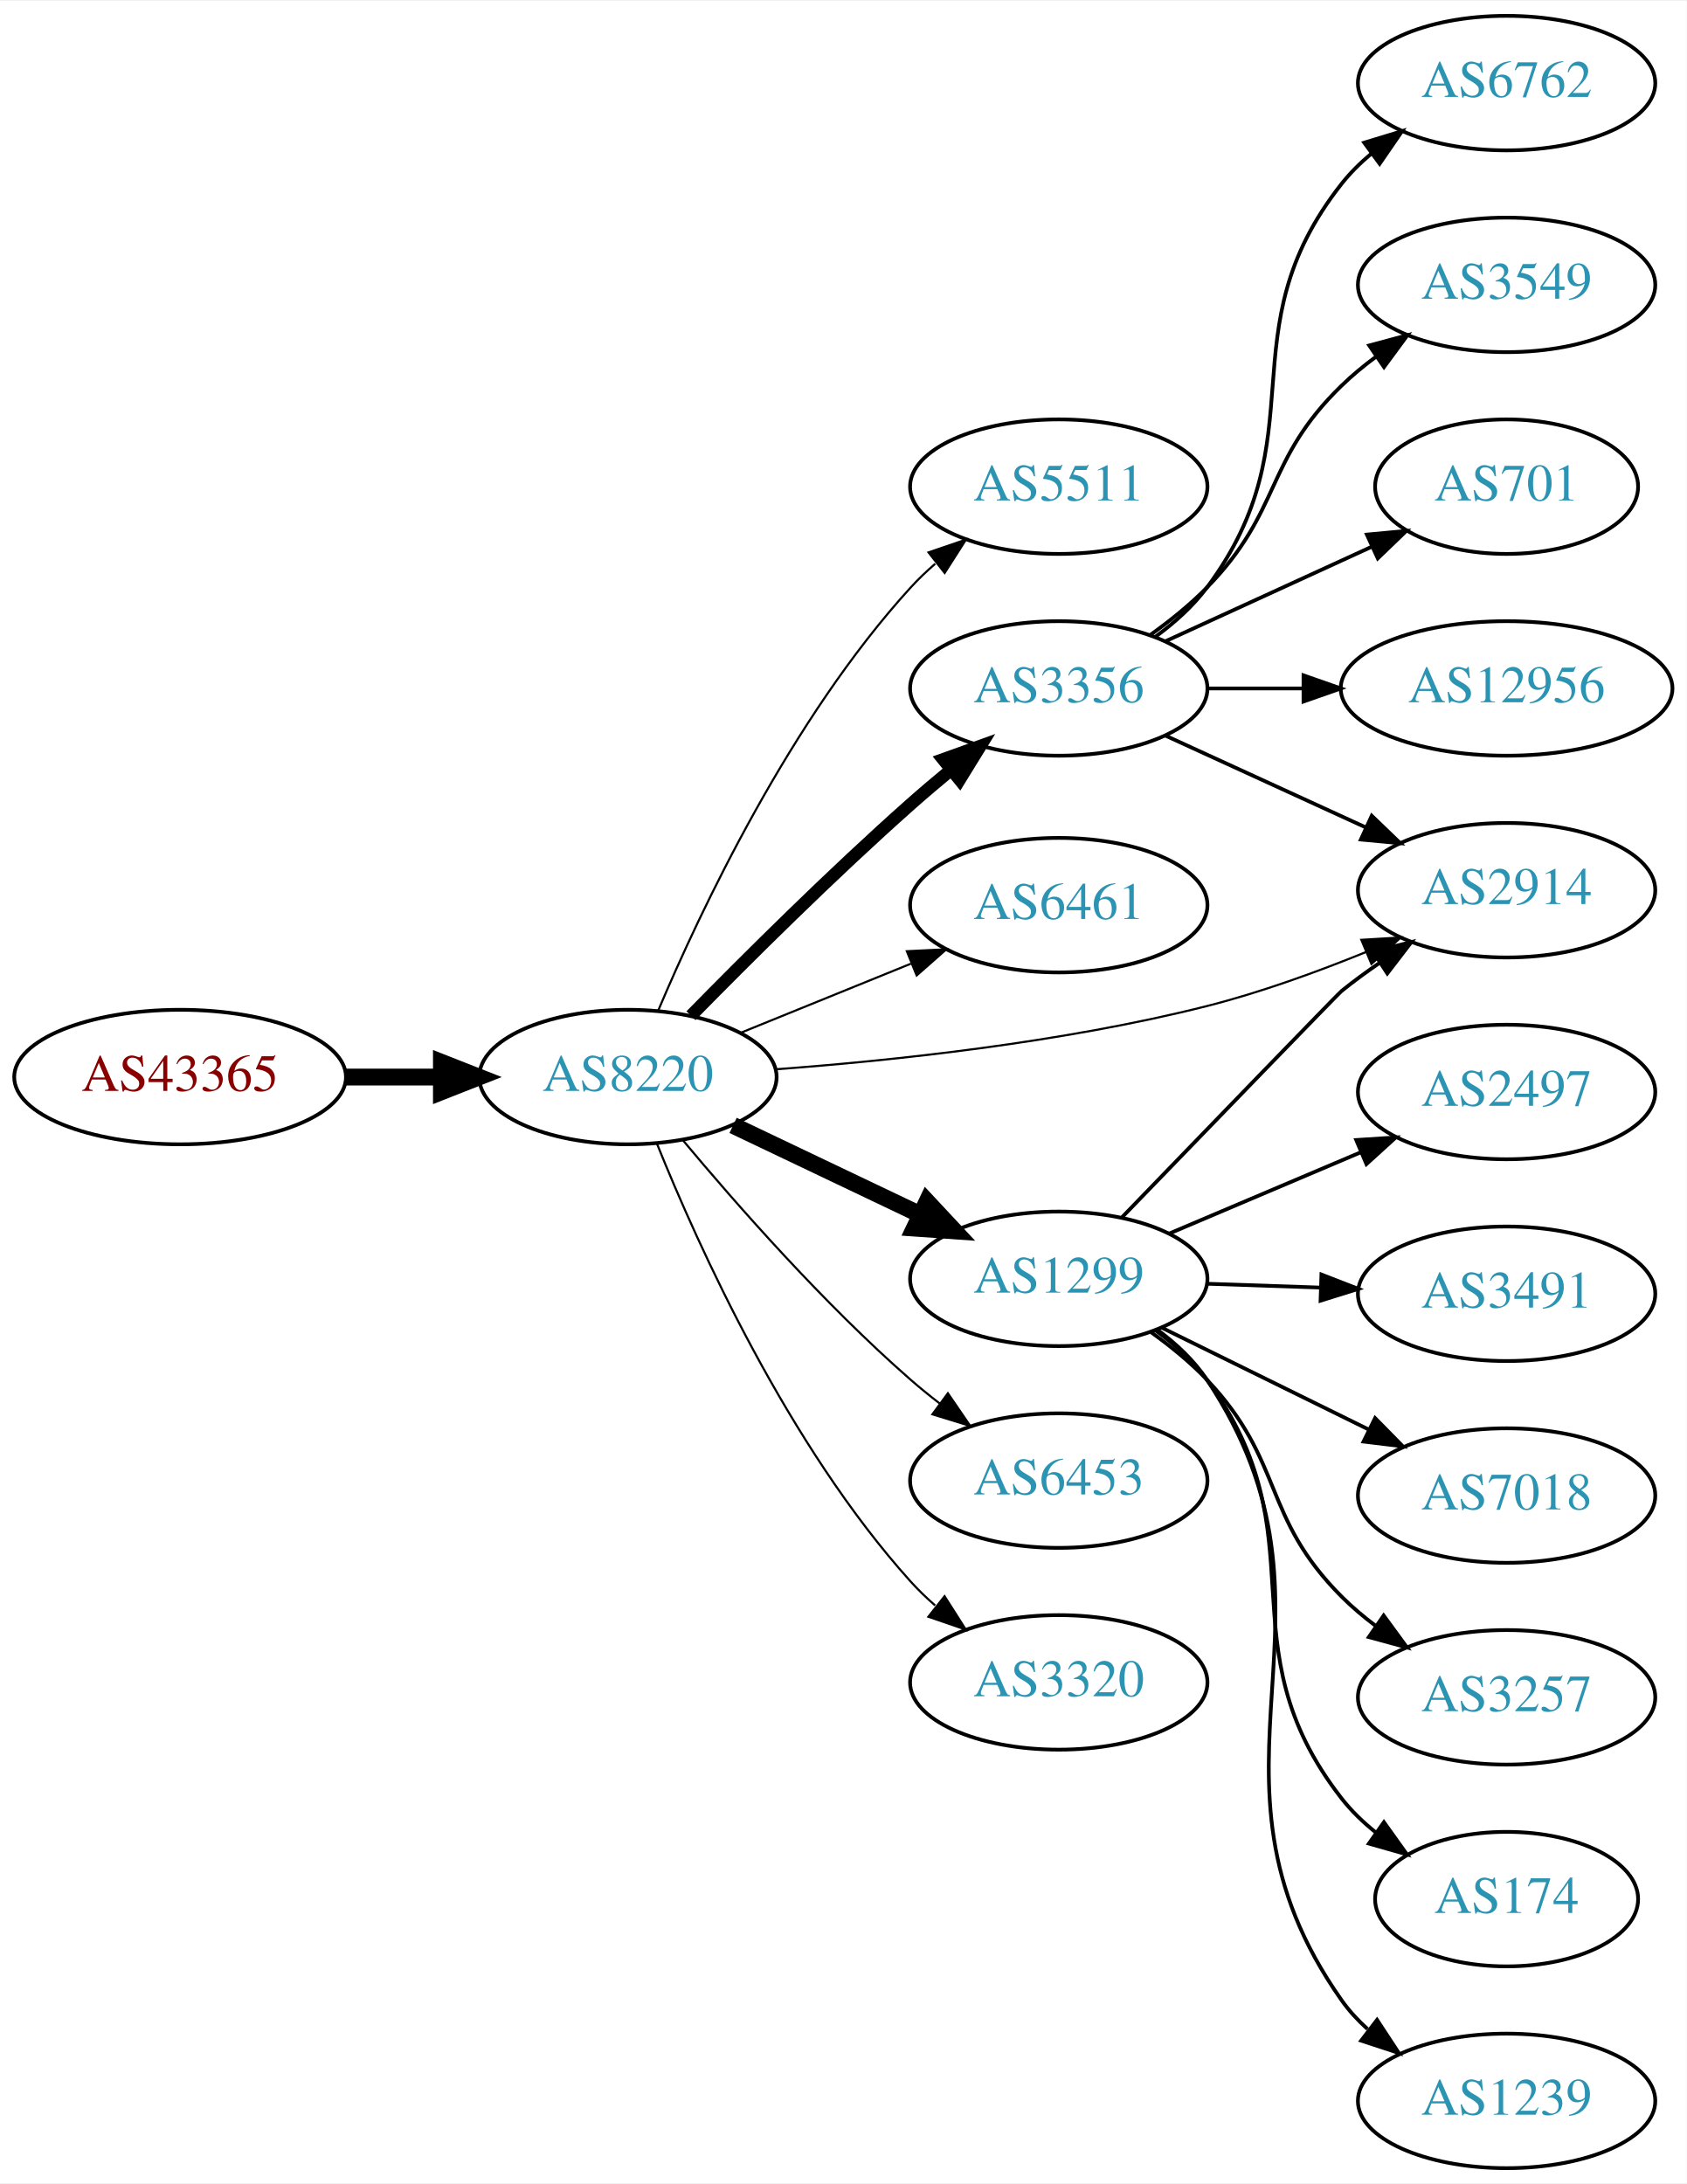
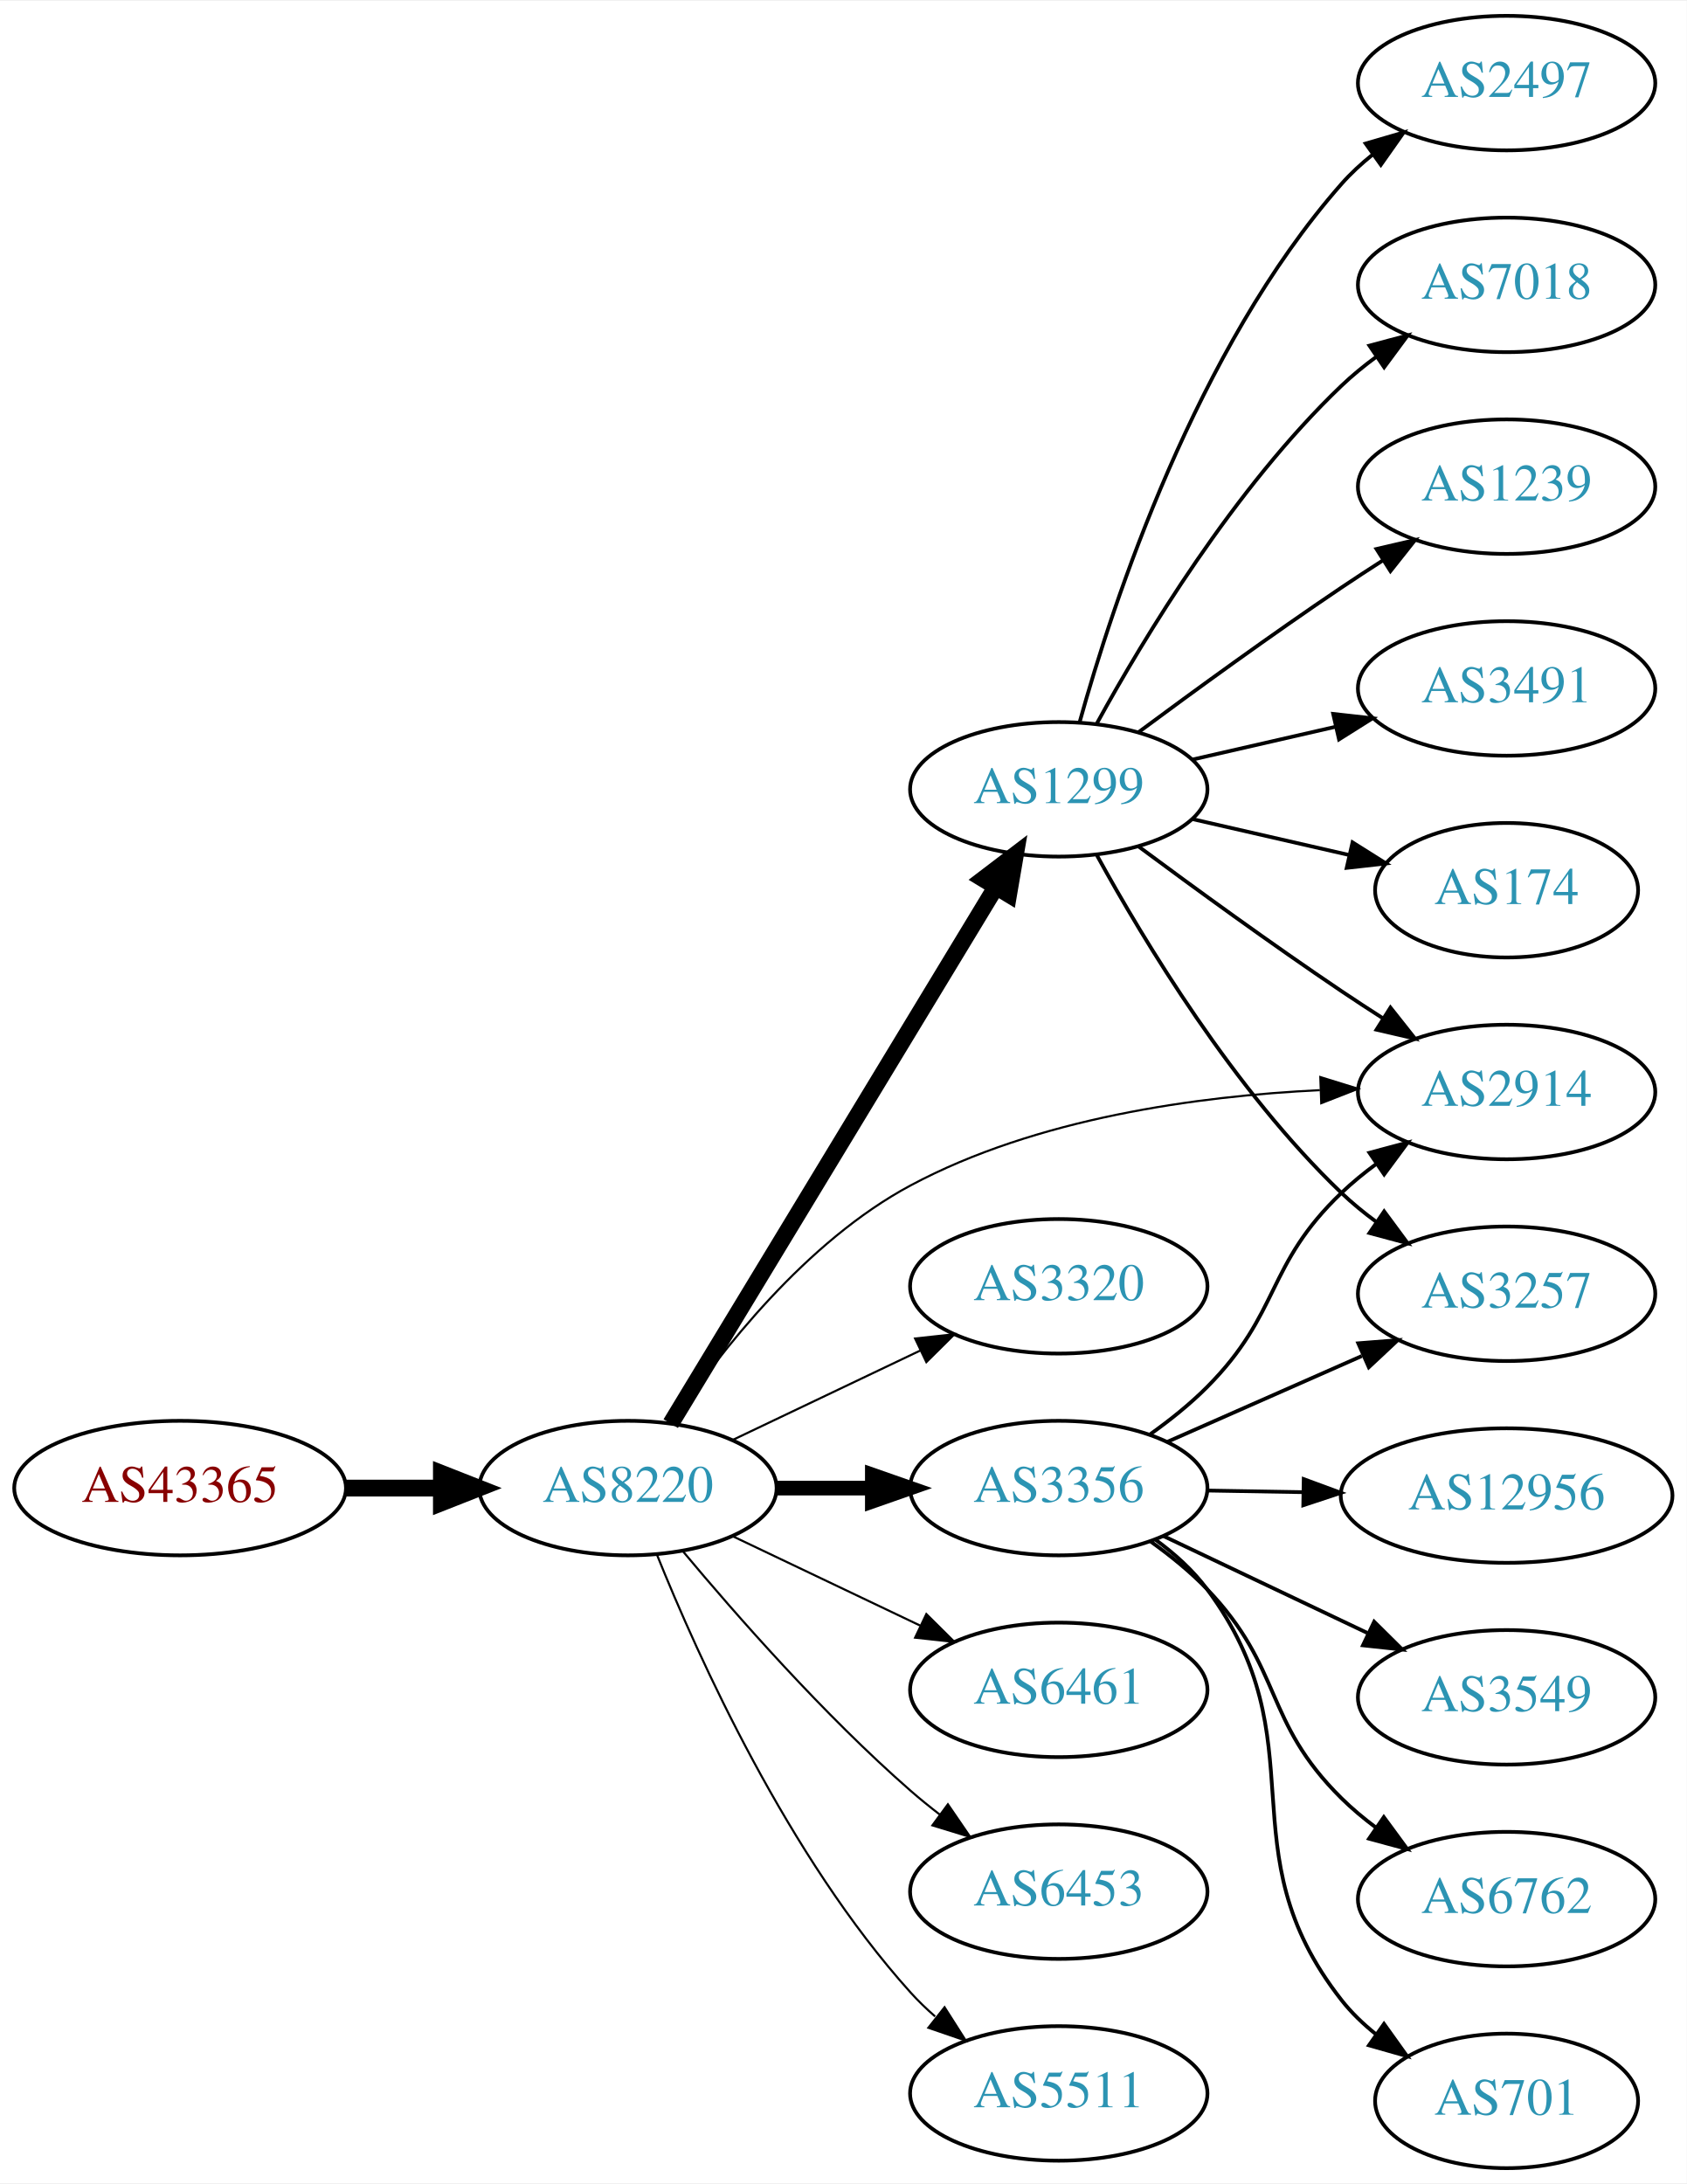
<svg xmlns="http://www.w3.org/2000/svg" xmlns:xlink="http://www.w3.org/1999/xlink" width="451pt" height="584pt" viewBox="0.00 0.00 451.37 584.00">
  <g id="graph0" class="graph" transform="scale(1 1) rotate(0) translate(4 580)">
    <polygon fill="white" stroke="none" points="-4,4 -4,-580 447.37,-580 447.37,4 -4,4" />
    <g id="node1" class="node">
      <g id="a_node1">
        <a xlink:href="/asn/43365" xlink:title="AS43365 ~ Raiffeisen Centrobank AG [AT]">
-           <ellipse fill="#ffffff" stroke="black" cx="44.196" cy="-292" rx="44.393" ry="18" />
-           <text text-anchor="middle" x="44.196" y="-288.3" font-family="Times,serif" font-size="14.00" fill="#880000">AS43365</text>
+           <ellipse fill="#ffffff" stroke="black" cx="44.196" cy="-182" rx="44.393" ry="18" />
+           <text text-anchor="middle" x="44.196" y="-178.3" font-family="Times,serif" font-size="14.00" fill="#880000">AS43365</text>
        </a>
      </g>
    </g>
    <g id="node2" class="node">
      <g id="a_node2">
        <a xlink:href="/asn/8220" xlink:title="AS8220 ~ COLT [GB]">
-           <ellipse fill="#ffffff" stroke="black" cx="164.039" cy="-292" rx="39.794" ry="18" />
-           <text text-anchor="middle" x="164.039" y="-288.3" font-family="Times,serif" font-size="14.00" fill="#2c94b3">AS8220</text>
+           <ellipse fill="#ffffff" stroke="black" cx="164.039" cy="-182" rx="39.794" ry="18" />
+           <text text-anchor="middle" x="164.039" y="-178.3" font-family="Times,serif" font-size="14.00" fill="#2c94b3">AS8220</text>
        </a>
      </g>
    </g>
    <g id="edge1" class="edge">
-       <path fill="none" stroke="black" stroke-width="4.5" d="M88.407,-292C96.72,-292 105.482,-292 113.965,-292" />
-       <polygon fill="black" stroke="black" stroke-width="4.5" points="114.123,-295.938 124.123,-292 114.123,-288.063 114.123,-295.938" />
+       <path fill="none" stroke="black" stroke-width="4.5" d="M88.407,-182C96.72,-182 105.482,-182 113.965,-182" />
+       <polygon fill="black" stroke="black" stroke-width="4.5" points="114.123,-185.938 124.123,-182 114.123,-178.063 114.123,-185.938" />
    </g>
    <g id="node3" class="node">
      <g id="a_node3">
-         <a xlink:href="/asn/5511" xlink:title="AS5511 ~ Orange S.A. [FR]">
-           <ellipse fill="#ffffff" stroke="black" cx="279.332" cy="-450" rx="39.794" ry="18" />
-           <text text-anchor="middle" x="279.332" y="-446.3" font-family="Times,serif" font-size="14.00" fill="#2c94b3">AS5511</text>
+         <a xlink:href="/asn/1299" xlink:title="AS1299 ~ Telia Carrier [EU]">
+           <ellipse fill="#ffffff" stroke="black" cx="279.332" cy="-369" rx="39.794" ry="18" />
+           <text text-anchor="middle" x="279.332" y="-365.3" font-family="Times,serif" font-size="14.00" fill="#2c94b3">AS1299</text>
        </a>
      </g>
    </g>
    <g id="edge2" class="edge">
-       <path fill="none" stroke="black" stroke-width="0.562" d="M172.097,-309.687C183.396,-336.439 207.581,-387.801 239.685,-423 241.702,-425.211 243.931,-427.341 246.27,-429.369" />
-       <polygon fill="black" stroke="black" stroke-width="0.562" points="244.475,-432.409 254.502,-435.833 248.799,-426.904 244.475,-432.409" />
+       <path fill="none" stroke="black" stroke-width="4.5" d="M175.494,-199.257C195.424,-232.154 238.959,-304.011 262.487,-342.846" />
+       <polygon fill="black" stroke="black" stroke-width="4.5" points="259.188,-345 267.737,-351.513 265.923,-340.919 259.188,-345" />
    </g>
    <g id="node4" class="node">
      <g id="a_node4">
        <a xlink:href="/asn/3356" xlink:title="AS3356 ~ Level 3 Parent, LLC [US]">
-           <ellipse fill="#ffffff" stroke="black" cx="279.332" cy="-396" rx="39.794" ry="18" />
-           <text text-anchor="middle" x="279.332" y="-392.3" font-family="Times,serif" font-size="14.00" fill="#2c94b3">AS3356</text>
+           <ellipse fill="#ffffff" stroke="black" cx="279.332" cy="-182" rx="39.794" ry="18" />
+           <text text-anchor="middle" x="279.332" y="-178.3" font-family="Times,serif" font-size="14.00" fill="#2c94b3">AS3356</text>
        </a>
      </g>
    </g>
    <g id="edge3" class="edge">
-       <path fill="none" stroke="black" stroke-width="3.375" d="M180.909,-308.421C195.729,-323.535 218.658,-346.365 239.685,-365 243.109,-368.034 246.778,-371.146 250.443,-374.172" />
-       <polygon fill="black" stroke="black" stroke-width="3.375" points="248.392,-377.014 258.363,-380.595 252.801,-371.577 248.392,-377.014" />
+       <path fill="none" stroke="black" stroke-width="3.938" d="M203.711,-182C211.914,-182 220.678,-182 229.21,-182" />
+       <polygon fill="black" stroke="black" stroke-width="3.938" points="229.449,-185.5 239.449,-182 229.449,-178.5 229.449,-185.5" />
    </g>
    <g id="node5" class="node">
      <g id="a_node5">
-         <a xlink:href="/asn/6461" xlink:title="AS6461 ~ Zayo Bandwidth [US]">
-           <ellipse fill="#ffffff" stroke="black" cx="279.332" cy="-338" rx="39.794" ry="18" />
-           <text text-anchor="middle" x="279.332" y="-334.3" font-family="Times,serif" font-size="14.00" fill="#2c94b3">AS6461</text>
+         <a xlink:href="/asn/3320" xlink:title="AS3320 ~ DTAG [DE]">
+           <ellipse fill="#ffffff" stroke="black" cx="279.332" cy="-236" rx="39.794" ry="18" />
+           <text text-anchor="middle" x="279.332" y="-232.3" font-family="Times,serif" font-size="14.00" fill="#2c94b3">AS3320</text>
        </a>
      </g>
    </g>
    <g id="edge4" class="edge">
-       <path fill="none" stroke="black" stroke-width="0.562" d="M194.214,-303.846C208.09,-309.48 224.867,-316.292 239.776,-322.346" />
-       <polygon fill="black" stroke="black" stroke-width="0.562" points="238.673,-325.675 249.255,-326.194 241.306,-319.189 238.673,-325.675" />
+       <path fill="none" stroke="black" stroke-width="0.562" d="M192.175,-194.934C207.169,-202.081 225.99,-211.052 242.213,-218.785" />
+       <polygon fill="black" stroke="black" stroke-width="0.562" points="240.884,-222.028 251.417,-223.171 243.895,-215.709 240.884,-222.028" />
    </g>
    <g id="node6" class="node">
      <g id="a_node6">
        <a xlink:href="/asn/2914" xlink:title="AS2914 ~ NTT America, Inc. [US]">
-           <ellipse fill="#ffffff" stroke="black" cx="399.174" cy="-342" rx="39.794" ry="18" />
-           <text text-anchor="middle" x="399.174" y="-338.3" font-family="Times,serif" font-size="14.00" fill="#2c94b3">AS2914</text>
+           <ellipse fill="#ffffff" stroke="black" cx="399.174" cy="-288" rx="39.794" ry="18" />
+           <text text-anchor="middle" x="399.174" y="-284.3" font-family="Times,serif" font-size="14.00" fill="#2c94b3">AS2914</text>
        </a>
      </g>
    </g>
    <g id="edge5" class="edge">
-       <path fill="none" stroke="black" stroke-width="0.562" d="M203.487,-294.069C234.929,-296.397 280.343,-301.219 318.978,-311 333.26,-314.616 348.441,-320.122 361.649,-325.497" />
-       <polygon fill="black" stroke="black" stroke-width="0.562" points="360.301,-328.727 370.877,-329.358 363.003,-322.269 360.301,-328.727" />
+       <path fill="none" stroke="black" stroke-width="0.562" d="M175.851,-199.441C188.618,-218.411 211.696,-248.023 239.685,-263 273.372,-281.025 316.455,-286.912 349.198,-288.493" />
+       <polygon fill="black" stroke="black" stroke-width="0.562" points="349.319,-292 359.44,-288.865 349.573,-285.004 349.319,-292" />
    </g>
    <g id="node7" class="node">
      <g id="a_node7">
-         <a xlink:href="/asn/1299" xlink:title="AS1299 ~ Telia Carrier [EU]">
-           <ellipse fill="#ffffff" stroke="black" cx="279.332" cy="-238" rx="39.794" ry="18" />
-           <text text-anchor="middle" x="279.332" y="-234.3" font-family="Times,serif" font-size="14.00" fill="#2c94b3">AS1299</text>
+         <a xlink:href="/asn/6461" xlink:title="AS6461 ~ Zayo Bandwidth [US]">
+           <ellipse fill="#ffffff" stroke="black" cx="279.332" cy="-128" rx="39.794" ry="18" />
+           <text text-anchor="middle" x="279.332" y="-124.3" font-family="Times,serif" font-size="14.00" fill="#2c94b3">AS6461</text>
        </a>
      </g>
    </g>
    <g id="edge6" class="edge">
-       <path fill="none" stroke="black" stroke-width="4.5" d="M192.175,-279.066C207.169,-271.919 225.99,-262.948 242.213,-255.215" />
-       <polygon fill="black" stroke="black" stroke-width="4.5" points="244.084,-258.686 251.417,-250.829 240.695,-251.577 244.084,-258.686" />
+       <path fill="none" stroke="black" stroke-width="0.562" d="M192.175,-169.066C207.169,-161.919 225.99,-152.948 242.213,-145.215" />
+       <polygon fill="black" stroke="black" stroke-width="0.562" points="243.895,-148.291 251.417,-140.829 240.884,-141.972 243.895,-148.291" />
    </g>
    <g id="node8" class="node">
      <g id="a_node8">
        <a xlink:href="/asn/6453" xlink:title="AS6453 ~ TATA COMMUNICATIONS (AMERICA) INC [US]">
-           <ellipse fill="#ffffff" stroke="black" cx="279.332" cy="-184" rx="39.794" ry="18" />
-           <text text-anchor="middle" x="279.332" y="-180.3" font-family="Times,serif" font-size="14.00" fill="#2c94b3">AS6453</text>
+           <ellipse fill="#ffffff" stroke="black" cx="279.332" cy="-74" rx="39.794" ry="18" />
+           <text text-anchor="middle" x="279.332" y="-70.3" font-family="Times,serif" font-size="14.00" fill="#2c94b3">AS6453</text>
        </a>
      </g>
    </g>
    <g id="edge7" class="edge">
-       <path fill="none" stroke="black" stroke-width="0.562" d="M178.669,-275.183C192.951,-258.071 216.498,-231.255 239.685,-211 242.151,-208.846 244.789,-206.706 247.487,-204.628" />
-       <polygon fill="black" stroke="black" stroke-width="0.562" points="249.66,-207.375 255.641,-198.63 245.512,-201.736 249.66,-207.375" />
+       <path fill="none" stroke="black" stroke-width="0.562" d="M178.669,-165.183C192.951,-148.071 216.498,-121.255 239.685,-101 242.151,-98.846 244.789,-96.706 247.487,-94.628" />
+       <polygon fill="black" stroke="black" stroke-width="0.562" points="249.66,-97.375 255.641,-88.63 245.512,-91.736 249.66,-97.375" />
    </g>
    <g id="node9" class="node">
      <g id="a_node9">
-         <a xlink:href="/asn/3320" xlink:title="AS3320 ~ DTAG [DE]">
-           <ellipse fill="#ffffff" stroke="black" cx="279.332" cy="-130" rx="39.794" ry="18" />
-           <text text-anchor="middle" x="279.332" y="-126.3" font-family="Times,serif" font-size="14.00" fill="#2c94b3">AS3320</text>
+         <a xlink:href="/asn/5511" xlink:title="AS5511 ~ Orange S.A. [FR]">
+           <ellipse fill="#ffffff" stroke="black" cx="279.332" cy="-20" rx="39.794" ry="18" />
+           <text text-anchor="middle" x="279.332" y="-16.3" font-family="Times,serif" font-size="14.00" fill="#2c94b3">AS5511</text>
        </a>
      </g>
    </g>
    <g id="edge8" class="edge">
-       <path fill="none" stroke="black" stroke-width="0.562" d="M171.786,-274.213C182.837,-246.757 206.891,-193.422 239.685,-157 241.688,-154.776 243.906,-152.637 246.239,-150.603" />
-       <polygon fill="black" stroke="black" stroke-width="0.562" points="248.769,-153.065 254.458,-144.127 244.437,-147.567 248.769,-153.065" />
-     </g>
-     <g id="edge13" class="edge">
-       <path fill="none" stroke="black" d="M307.96,-383.339C323.917,-376.027 344.188,-366.739 361.471,-358.819" />
-       <polygon fill="black" stroke="black" points="363.085,-361.929 370.718,-354.581 360.169,-355.565 363.085,-361.929" />
+       <path fill="none" stroke="black" stroke-width="0.562" d="M171.786,-164.213C182.837,-136.757 206.891,-83.422 239.685,-47 241.688,-44.776 243.906,-42.637 246.239,-40.603" />
+       <polygon fill="black" stroke="black" stroke-width="0.562" points="248.769,-43.065 254.458,-34.127 244.437,-37.567 248.769,-43.065" />
+     </g>
+     <g id="edge12" class="edge">
+       <path fill="none" stroke="black" d="M300.662,-353.723C315.524,-342.696 336.269,-327.593 354.978,-315 358.527,-312.611 362.277,-310.161 366.026,-307.758" />
+       <polygon fill="black" stroke="black" points="368.094,-310.591 374.674,-302.288 364.352,-304.675 368.094,-310.591" />
    </g>
    <g id="node10" class="node">
      <g id="a_node10">
-         <a xlink:href="/asn/6762" xlink:title="AS6762 ~ TELECOM ITALIA SPARKLE S.p.A. [IT]">
-           <ellipse fill="#ffffff" stroke="black" cx="399.174" cy="-558" rx="39.794" ry="18" />
-           <text text-anchor="middle" x="399.174" y="-554.3" font-family="Times,serif" font-size="14.00" fill="#2c94b3">AS6762</text>
+         <a xlink:href="/asn/3491" xlink:title="AS3491 ~ PCCW Global, Inc. [US]">
+           <ellipse fill="#ffffff" stroke="black" cx="399.174" cy="-396" rx="39.794" ry="18" />
+           <text text-anchor="middle" x="399.174" y="-392.3" font-family="Times,serif" font-size="14.00" fill="#2c94b3">AS3491</text>
        </a>
      </g>
    </g>
    <g id="edge9" class="edge">
-       <path fill="none" stroke="black" d="M305.262,-409.882C310.338,-413.611 315.256,-418.016 318.978,-423 349.249,-463.542 323.679,-491.246 354.978,-531 357.303,-533.953 360.047,-536.67 363.006,-539.147" />
-       <polygon fill="black" stroke="black" points="361.065,-542.064 371.203,-545.145 365.199,-536.415 361.065,-542.064" />
+       <path fill="none" stroke="black" d="M315.051,-376.955C327.051,-379.704 340.672,-382.825 353.364,-385.733" />
+       <polygon fill="black" stroke="black" points="352.767,-389.187 363.296,-388.009 354.33,-382.364 352.767,-389.187" />
    </g>
    <g id="node11" class="node">
      <g id="a_node11">
-         <a xlink:href="/asn/3549" xlink:title="AS3549 ~ Level 3 Parent, LLC [US]">
-           <ellipse fill="#ffffff" stroke="black" cx="399.174" cy="-504" rx="39.794" ry="18" />
-           <text text-anchor="middle" x="399.174" y="-500.3" font-family="Times,serif" font-size="14.00" fill="#2c94b3">AS3549</text>
+         <a xlink:href="/asn/174" xlink:title="AS174 ~ Cogent Communications [US]">
+           <ellipse fill="#ffffff" stroke="black" cx="399.174" cy="-342" rx="35.194" ry="18" />
+           <text text-anchor="middle" x="399.174" y="-338.3" font-family="Times,serif" font-size="14.00" fill="#2c94b3">AS174</text>
        </a>
      </g>
    </g>
    <g id="edge10" class="edge">
-       <path fill="none" stroke="black" d="M303.926,-410.389C309.182,-414.148 314.513,-418.437 318.978,-423 339.151,-443.617 334.285,-456.906 354.978,-477 357.823,-479.763 360.997,-482.386 364.297,-484.834" />
-       <polygon fill="black" stroke="black" points="362.414,-487.786 372.645,-490.538 366.363,-482.006 362.414,-487.786" />
+       <path fill="none" stroke="black" d="M315.051,-361.045C328.143,-358.045 343.166,-354.604 356.806,-351.478" />
+       <polygon fill="black" stroke="black" points="357.948,-354.807 366.914,-349.162 356.384,-347.984 357.948,-354.807" />
    </g>
    <g id="node12" class="node">
      <g id="a_node12">
-         <a xlink:href="/asn/701" xlink:title="AS701 ~ UUNET [US]">
-           <ellipse fill="#ffffff" stroke="black" cx="399.174" cy="-450" rx="35.194" ry="18" />
-           <text text-anchor="middle" x="399.174" y="-446.3" font-family="Times,serif" font-size="14.00" fill="#2c94b3">AS701</text>
+         <a xlink:href="/asn/2497" xlink:title="AS2497 ~ Internet Initiative Japan Inc. [JP]">
+           <ellipse fill="#ffffff" stroke="black" cx="399.174" cy="-558" rx="39.794" ry="18" />
+           <text text-anchor="middle" x="399.174" y="-554.3" font-family="Times,serif" font-size="14.00" fill="#2c94b3">AS2497</text>
        </a>
      </g>
    </g>
    <g id="edge11" class="edge">
-       <path fill="none" stroke="black" d="M307.96,-408.661C324.377,-416.183 345.358,-425.798 362.955,-433.861" />
-       <polygon fill="black" stroke="black" points="361.783,-437.174 372.332,-438.158 364.7,-430.811 361.783,-437.174" />
+       <path fill="none" stroke="black" d="M284.904,-386.946C293.81,-418.995 316.094,-486.842 354.978,-531 357.462,-533.821 360.312,-536.449 363.337,-538.871" />
+       <polygon fill="black" stroke="black" points="361.455,-541.828 371.627,-544.791 365.523,-536.131 361.455,-541.828" />
    </g>
    <g id="node13" class="node">
      <g id="a_node13">
-         <a xlink:href="/asn/12956" xlink:title="AS12956 ~ TELXIUS [ES]">
-           <ellipse fill="#ffffff" stroke="black" cx="399.174" cy="-396" rx="44.393" ry="18" />
-           <text text-anchor="middle" x="399.174" y="-392.3" font-family="Times,serif" font-size="14.00" fill="#2c94b3">AS12956</text>
-         </a>
-       </g>
-     </g>
-     <g id="edge12" class="edge">
-       <path fill="none" stroke="black" d="M319.244,-396C327.347,-396 336.022,-396 344.548,-396" />
-       <polygon fill="black" stroke="black" points="344.826,-399.5 354.826,-396 344.826,-392.5 344.826,-399.5" />
-     </g>
-     <g id="edge18" class="edge">
-       <path fill="none" stroke="black" d="M296.309,-254.53C317.996,-276.96 354.168,-314.345 354.978,-315 358.228,-317.627 361.75,-320.204 365.332,-322.66" />
-       <polygon fill="black" stroke="black" points="363.418,-325.59 373.702,-328.137 367.251,-319.733 363.418,-325.59" />
+         <a xlink:href="/asn/3257" xlink:title="AS3257 ~ GTT [DE]">
+           <ellipse fill="#ffffff" stroke="black" cx="399.174" cy="-234" rx="39.794" ry="18" />
+           <text text-anchor="middle" x="399.174" y="-230.3" font-family="Times,serif" font-size="14.00" fill="#2c94b3">AS3257</text>
+         </a>
+       </g>
+     </g>
+     <g id="edge13" class="edge">
+       <path fill="none" stroke="black" d="M289.573,-351.287C302.118,-328.439 326.295,-288.389 354.978,-261 357.846,-258.261 361.035,-255.653 364.344,-253.215" />
+       <polygon fill="black" stroke="black" points="366.407,-256.044 372.704,-247.523 362.468,-250.258 366.407,-256.044" />
    </g>
    <g id="node14" class="node">
      <g id="a_node14">
-         <a xlink:href="/asn/2497" xlink:title="AS2497 ~ Internet Initiative Japan Inc. [JP]">
-           <ellipse fill="#ffffff" stroke="black" cx="399.174" cy="-288" rx="39.794" ry="18" />
-           <text text-anchor="middle" x="399.174" y="-284.3" font-family="Times,serif" font-size="14.00" fill="#2c94b3">AS2497</text>
+         <a xlink:href="/asn/7018" xlink:title="AS7018 ~ AT&amp;T Services, Inc. [US]">
+           <ellipse fill="#ffffff" stroke="black" cx="399.174" cy="-504" rx="39.794" ry="18" />
+           <text text-anchor="middle" x="399.174" y="-500.3" font-family="Times,serif" font-size="14.00" fill="#2c94b3">AS7018</text>
        </a>
      </g>
    </g>
    <g id="edge14" class="edge">
-       <path fill="none" stroke="black" d="M308.858,-250.104C324.232,-256.627 343.408,-264.763 360.047,-271.823" />
-       <polygon fill="black" stroke="black" points="358.929,-275.151 369.502,-275.835 361.663,-268.707 358.929,-275.151" />
+       <path fill="none" stroke="black" d="M289.573,-386.713C302.118,-409.561 326.295,-449.611 354.978,-477 357.846,-479.739 361.035,-482.347 364.344,-484.785" />
+       <polygon fill="black" stroke="black" points="362.468,-487.742 372.704,-490.477 366.407,-481.956 362.468,-487.742" />
    </g>
    <g id="node15" class="node">
      <g id="a_node15">
-         <a xlink:href="/asn/3491" xlink:title="AS3491 ~ PCCW Global, Inc. [US]">
-           <ellipse fill="#ffffff" stroke="black" cx="399.174" cy="-234" rx="39.794" ry="18" />
-           <text text-anchor="middle" x="399.174" y="-230.3" font-family="Times,serif" font-size="14.00" fill="#2c94b3">AS3491</text>
+         <a xlink:href="/asn/1239" xlink:title="AS1239 ~ Sprint [US]">
+           <ellipse fill="#ffffff" stroke="black" cx="399.174" cy="-450" rx="39.794" ry="18" />
+           <text text-anchor="middle" x="399.174" y="-446.3" font-family="Times,serif" font-size="14.00" fill="#2c94b3">AS1239</text>
        </a>
      </g>
    </g>
    <g id="edge15" class="edge">
-       <path fill="none" stroke="black" d="M318.918,-236.69C328.684,-236.359 339.301,-235.998 349.495,-235.652" />
-       <polygon fill="black" stroke="black" points="349.626,-239.15 359.501,-235.313 349.388,-232.154 349.626,-239.15" />
+       <path fill="none" stroke="black" d="M300.662,-384.277C315.524,-395.304 336.269,-410.407 354.978,-423 358.527,-425.389 362.277,-427.839 366.026,-430.242" />
+       <polygon fill="black" stroke="black" points="364.352,-433.325 374.674,-435.712 368.094,-427.409 364.352,-433.325" />
+     </g>
+     <g id="edge17" class="edge">
+       <path fill="none" stroke="black" d="M303.868,-196.447C309.126,-200.202 314.474,-204.476 318.978,-209 338.812,-228.919 334.641,-241.595 354.978,-261 357.847,-263.738 361.037,-266.345 364.346,-268.783" />
+       <polygon fill="black" stroke="black" points="362.47,-271.74 372.706,-274.474 366.41,-265.953 362.47,-271.74" />
+     </g>
+     <g id="edge19" class="edge">
+       <path fill="none" stroke="black" d="M308.259,-194.323C323.848,-201.202 343.484,-209.867 360.426,-217.343" />
+       <polygon fill="black" stroke="black" points="359.477,-220.75 370.039,-221.585 362.303,-214.346 359.477,-220.75" />
    </g>
    <g id="node16" class="node">
      <g id="a_node16">
-         <a xlink:href="/asn/7018" xlink:title="AS7018 ~ AT&amp;T Services, Inc. [US]">
-           <ellipse fill="#ffffff" stroke="black" cx="399.174" cy="-180" rx="39.794" ry="18" />
-           <text text-anchor="middle" x="399.174" y="-176.3" font-family="Times,serif" font-size="14.00" fill="#2c94b3">AS7018</text>
+         <a xlink:href="/asn/701" xlink:title="AS701 ~ UUNET [US]">
+           <ellipse fill="#ffffff" stroke="black" cx="399.174" cy="-18" rx="35.194" ry="18" />
+           <text text-anchor="middle" x="399.174" y="-14.3" font-family="Times,serif" font-size="14.00" fill="#2c94b3">AS701</text>
        </a>
      </g>
    </g>
    <g id="edge16" class="edge">
-       <path fill="none" stroke="black" d="M306.778,-224.984C323.189,-216.906 344.489,-206.423 362.397,-197.609" />
-       <polygon fill="black" stroke="black" points="363.982,-200.73 371.409,-193.174 360.891,-194.449 363.982,-200.73" />
+       <path fill="none" stroke="black" d="M305.283,-168.133C310.358,-164.403 315.27,-159.994 318.978,-155 349.642,-113.698 323.268,-85.504 354.978,-45 357.615,-41.631 360.798,-38.572 364.227,-35.825" />
+       <polygon fill="black" stroke="black" points="366.365,-38.6 372.53,-29.983 362.337,-32.875 366.365,-38.6" />
    </g>
    <g id="node17" class="node">
      <g id="a_node17">
-         <a xlink:href="/asn/3257" xlink:title="AS3257 ~ GTT [DE]">
-           <ellipse fill="#ffffff" stroke="black" cx="399.174" cy="-126" rx="39.794" ry="18" />
-           <text text-anchor="middle" x="399.174" y="-122.3" font-family="Times,serif" font-size="14.00" fill="#2c94b3">AS3257</text>
-         </a>
-       </g>
-     </g>
-     <g id="edge17" class="edge">
-       <path fill="none" stroke="black" d="M304.034,-223.715C309.286,-219.952 314.588,-215.635 318.978,-211 339.841,-188.972 333.558,-174.487 354.978,-153 357.778,-150.191 360.922,-147.538 364.205,-145.072" />
-       <polygon fill="black" stroke="black" points="366.274,-147.897 372.53,-139.346 362.308,-142.129 366.274,-147.897" />
+         <a xlink:href="/asn/12956" xlink:title="AS12956 ~ TELXIUS [ES]">
+           <ellipse fill="#ffffff" stroke="black" cx="399.174" cy="-180" rx="44.393" ry="18" />
+           <text text-anchor="middle" x="399.174" y="-176.3" font-family="Times,serif" font-size="14.00" fill="#2c94b3">AS12956</text>
+         </a>
+       </g>
+     </g>
+     <g id="edge18" class="edge">
+       <path fill="none" stroke="black" d="M319.244,-181.34C327.347,-181.202 336.022,-181.055 344.548,-180.91" />
+       <polygon fill="black" stroke="black" points="344.887,-184.405 354.826,-180.736 344.768,-177.406 344.887,-184.405" />
    </g>
    <g id="node18" class="node">
      <g id="a_node18">
-         <a xlink:href="/asn/174" xlink:title="AS174 ~ Cogent Communications [US]">
-           <ellipse fill="#ffffff" stroke="black" cx="399.174" cy="-72" rx="35.194" ry="18" />
-           <text text-anchor="middle" x="399.174" y="-68.3" font-family="Times,serif" font-size="14.00" fill="#2c94b3">AS174</text>
-         </a>
-       </g>
-     </g>
-     <g id="edge19" class="edge">
-       <path fill="none" stroke="black" d="M305.302,-224.148C310.376,-220.417 315.283,-216.004 318.978,-211 350.035,-168.937 322.856,-140.255 354.978,-99 357.606,-95.624 360.784,-92.561 364.209,-89.811" />
-       <polygon fill="black" stroke="black" points="366.347,-92.586 372.509,-83.967 362.317,-86.862 366.347,-92.586" />
+         <a xlink:href="/asn/3549" xlink:title="AS3549 ~ Level 3 Parent, LLC [US]">
+           <ellipse fill="#ffffff" stroke="black" cx="399.174" cy="-126" rx="39.794" ry="18" />
+           <text text-anchor="middle" x="399.174" y="-122.3" font-family="Times,serif" font-size="14.00" fill="#2c94b3">AS3549</text>
+         </a>
+       </g>
+     </g>
+     <g id="edge20" class="edge">
+       <path fill="none" stroke="black" d="M307.367,-169.152C323.535,-161.469 344.287,-151.608 361.871,-143.252" />
+       <polygon fill="black" stroke="black" points="363.735,-146.241 371.265,-138.788 360.73,-139.919 363.735,-146.241" />
    </g>
    <g id="node19" class="node">
      <g id="a_node19">
-         <a xlink:href="/asn/1239" xlink:title="AS1239 ~ Sprint [US]">
-           <ellipse fill="#ffffff" stroke="black" cx="399.174" cy="-18" rx="39.794" ry="18" />
-           <text text-anchor="middle" x="399.174" y="-14.3" font-family="Times,serif" font-size="14.00" fill="#2c94b3">AS1239</text>
-         </a>
-       </g>
-     </g>
-     <g id="edge20" class="edge">
-       <path fill="none" stroke="black" d="M305.67,-224.406C310.725,-220.661 315.531,-216.178 318.978,-211 360.808,-148.156 311.554,-106.754 354.978,-45 356.962,-42.179 359.344,-39.59 361.957,-37.229" />
-       <polygon fill="black" stroke="black" points="364.509,-39.683 370.32,-30.824 360.253,-34.126 364.509,-39.683" />
+         <a xlink:href="/asn/6762" xlink:title="AS6762 ~ TELECOM ITALIA SPARKLE S.p.A. [IT]">
+           <ellipse fill="#ffffff" stroke="black" cx="399.174" cy="-72" rx="39.794" ry="18" />
+           <text text-anchor="middle" x="399.174" y="-68.3" font-family="Times,serif" font-size="14.00" fill="#2c94b3">AS6762</text>
+         </a>
+       </g>
+     </g>
+     <g id="edge21" class="edge">
+       <path fill="none" stroke="black" d="M303.981,-167.664C309.235,-163.904 314.552,-159.6 318.978,-155 339.494,-133.679 333.924,-119.789 354.978,-99 357.8,-96.214 360.959,-93.575 364.25,-91.118" />
+       <polygon fill="black" stroke="black" points="366.318,-93.944 372.586,-85.403 362.359,-88.17 366.318,-93.944" />
    </g>
  </g>
</svg>
